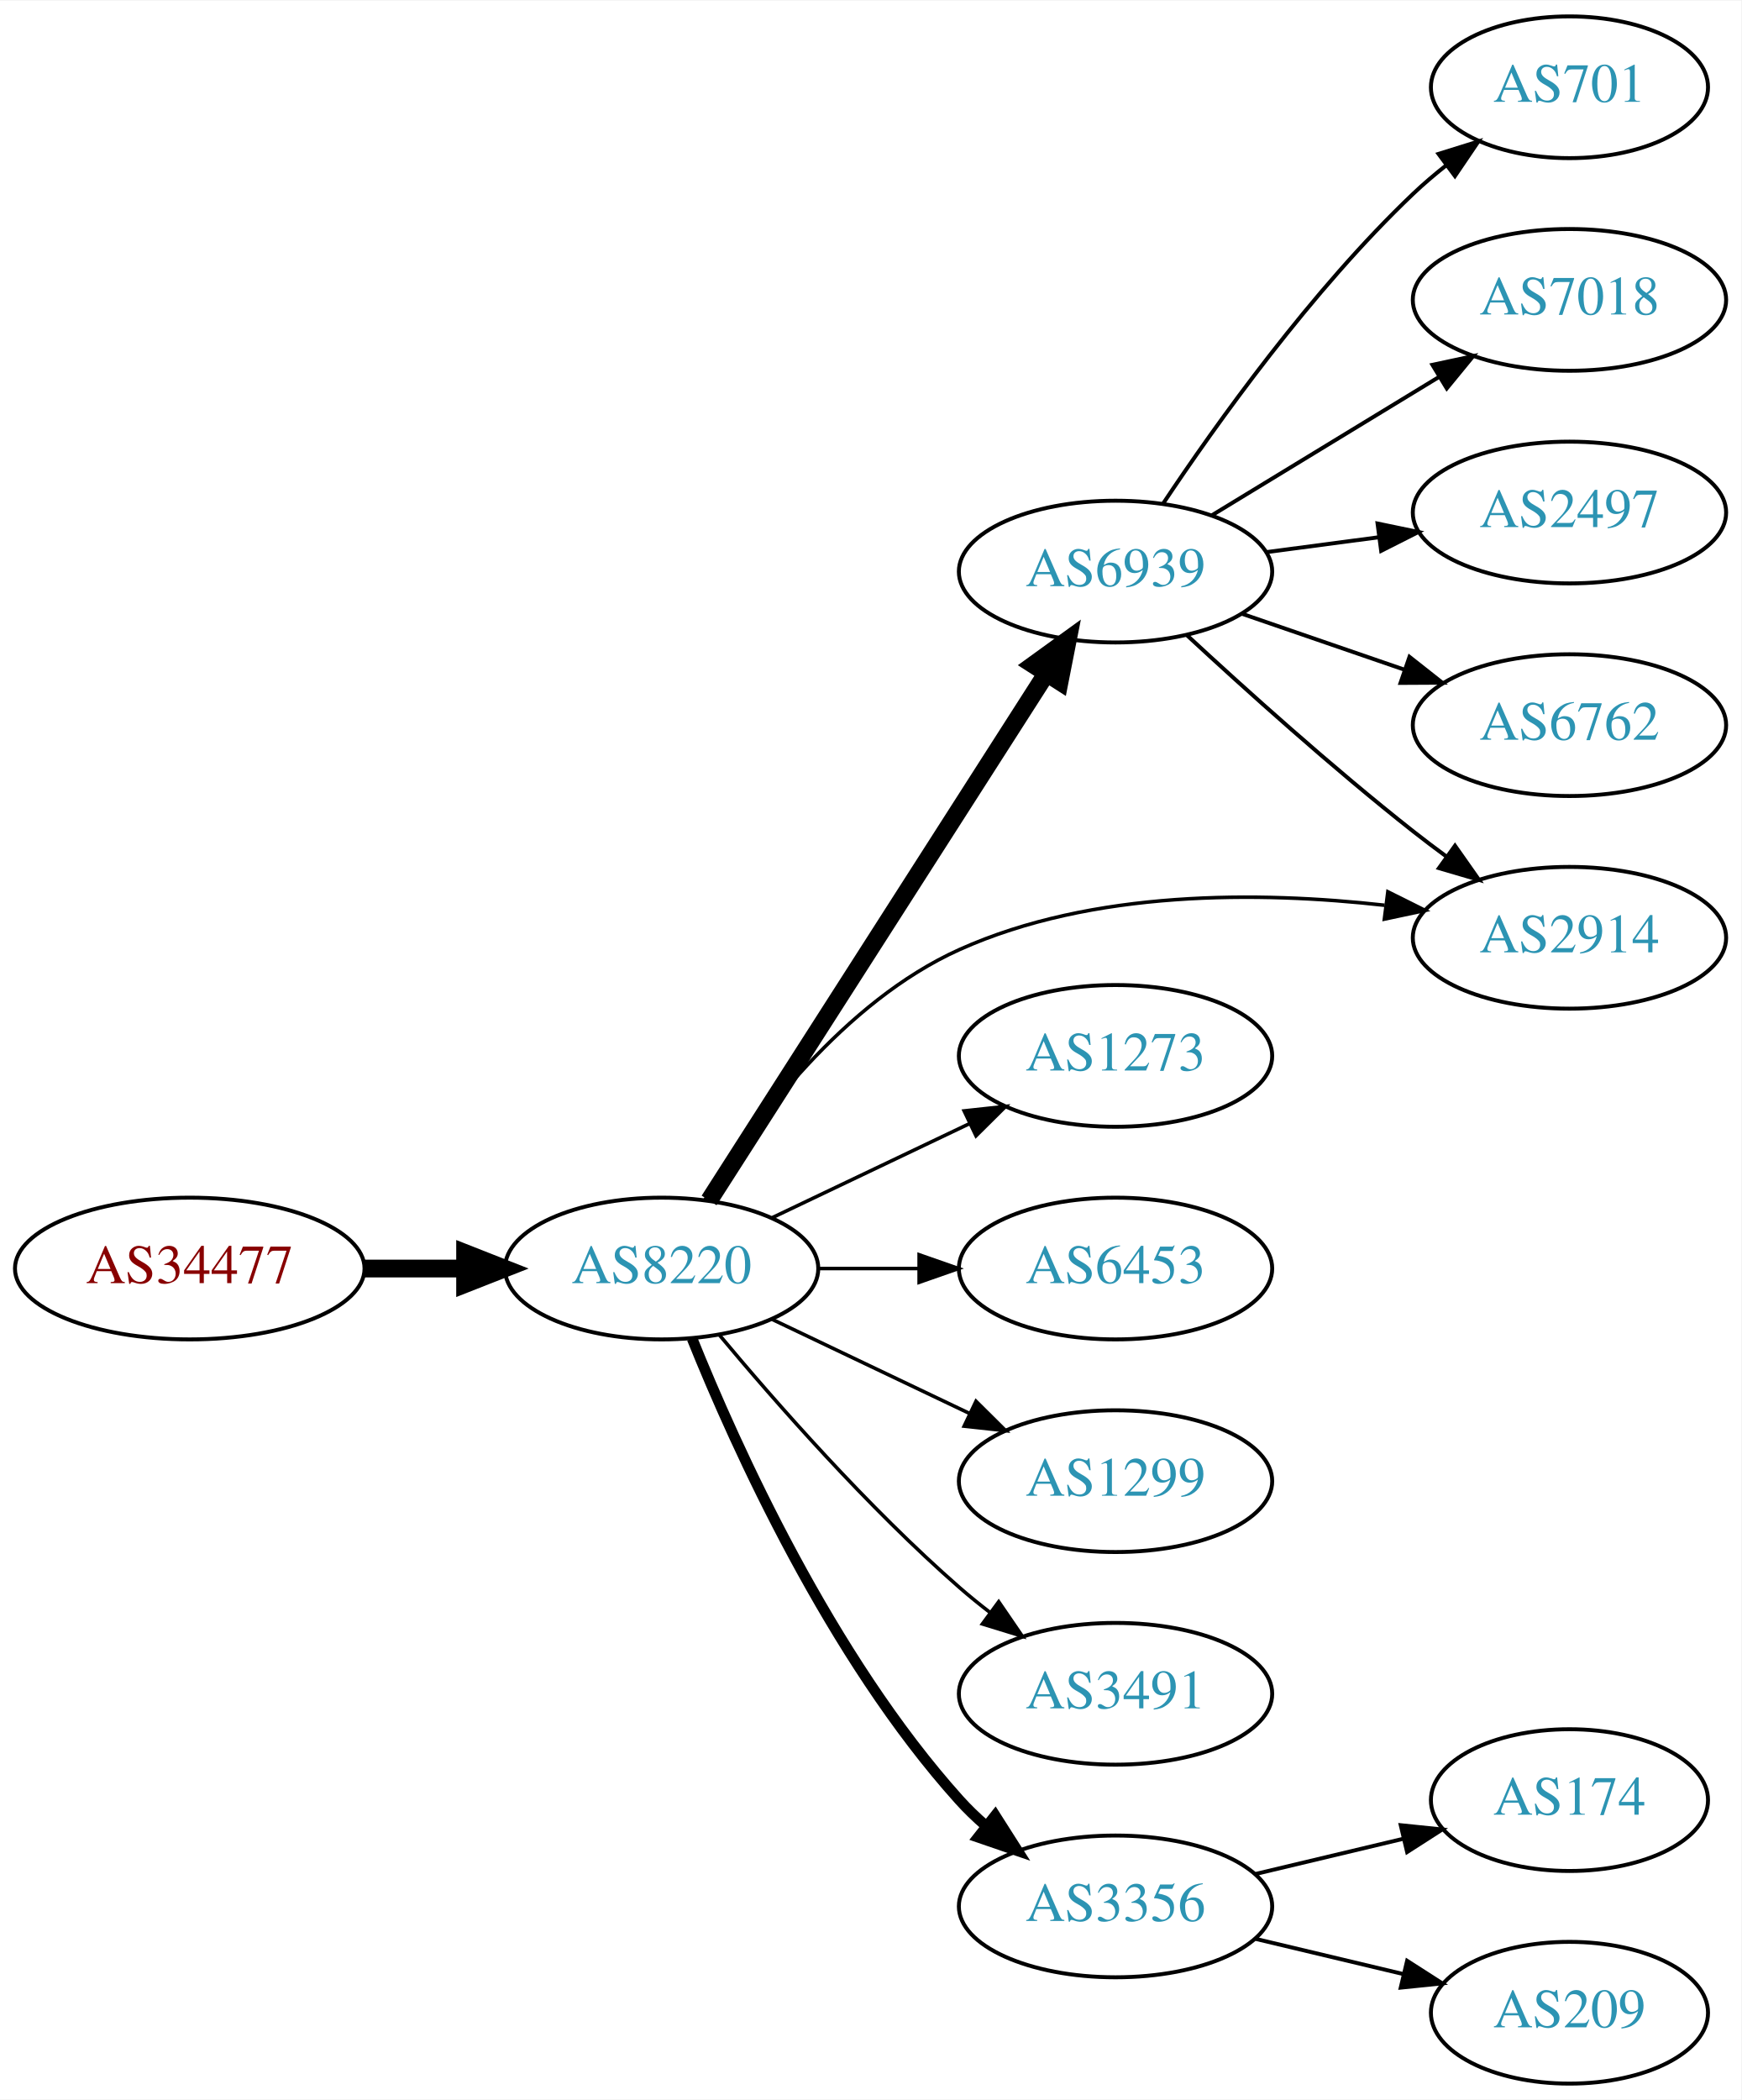
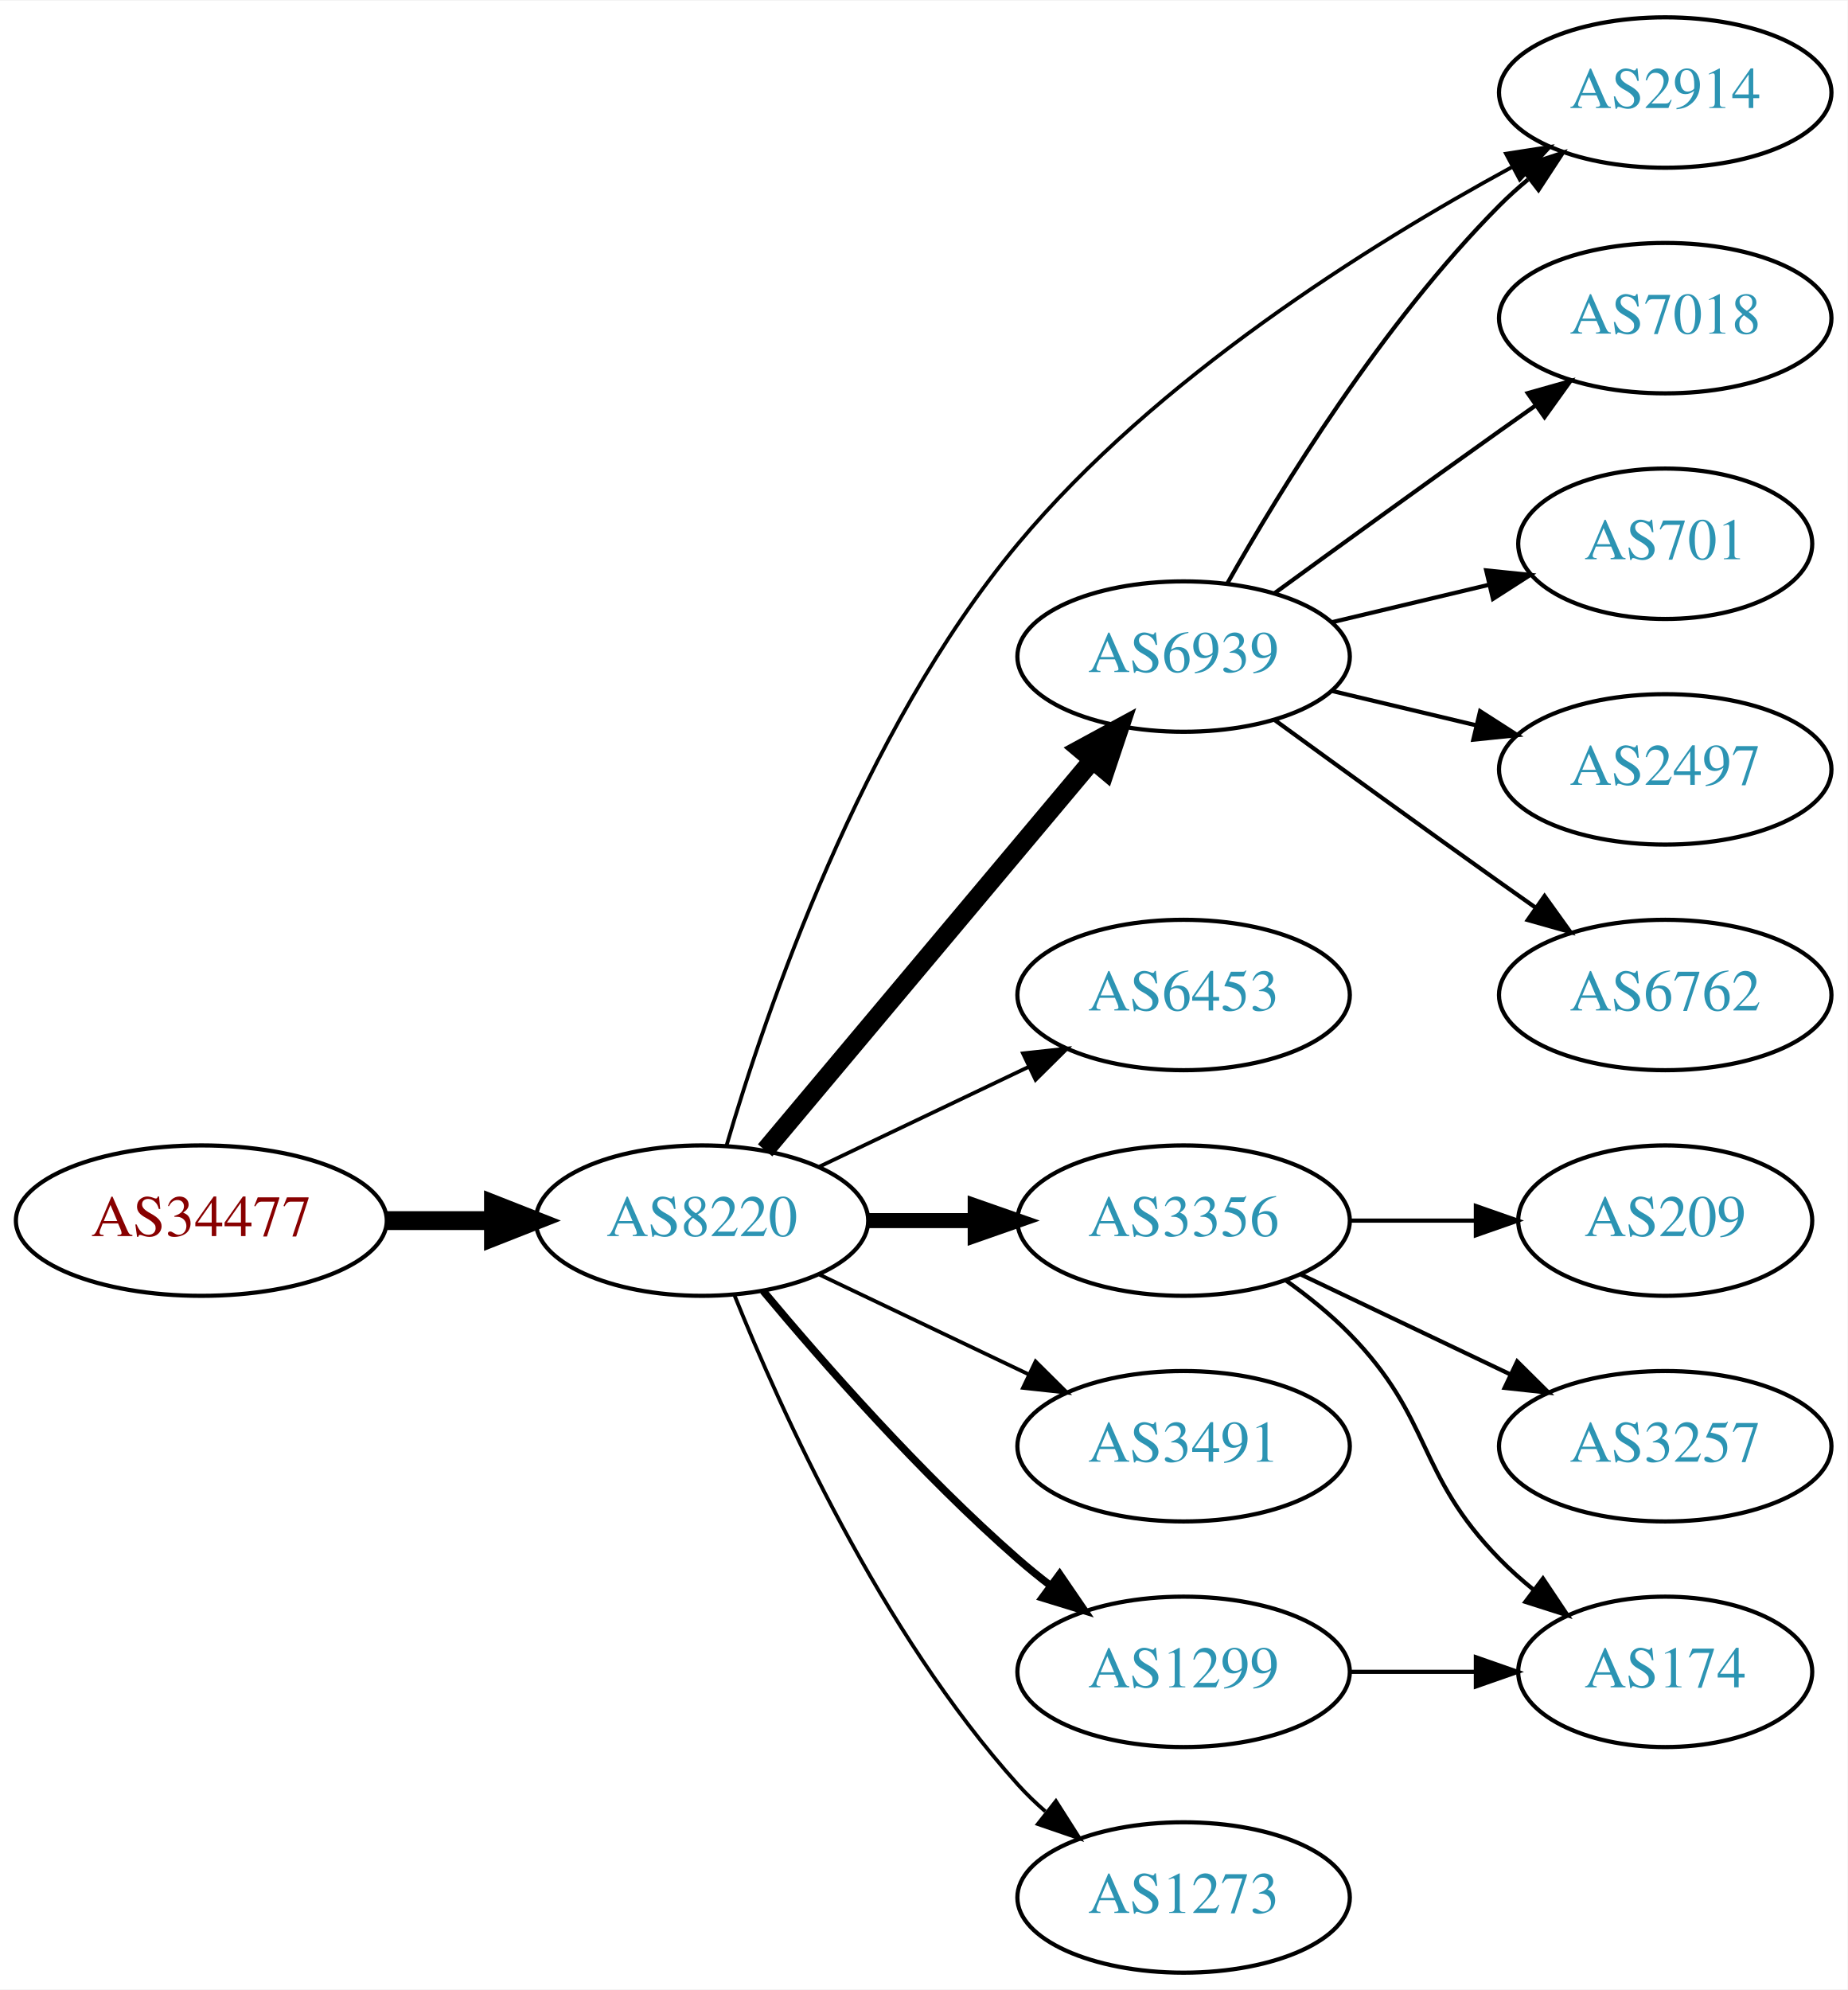
- <svg xmlns="http://www.w3.org/2000/svg" xmlns:xlink="http://www.w3.org/1999/xlink" width="442pt" height="533pt" viewBox="0.00 0.00 442.27 533.00">
-   <g id="graph0" class="graph" transform="scale(1 1) rotate(0) translate(4 529)">
-     <polygon fill="white" stroke="none" points="-4,4 -4,-529 438.271,-529 438.271,4 -4,4" />
+ <svg xmlns="http://www.w3.org/2000/svg" xmlns:xlink="http://www.w3.org/1999/xlink" width="442pt" height="476pt" viewBox="0.00 0.00 442.27 476.00">
+   <g id="graph0" class="graph" transform="scale(1 1) rotate(0) translate(4 472)">
+     <polygon fill="white" stroke="none" points="-4,4 -4,-472 438.271,-472 438.271,4 -4,4" />
    <g id="node1" class="node">
      <g id="a_node1">
        <a xlink:href="/asn/34477" xlink:title="AS34477 ~ ARAplus GmbH [AT]">
-           <ellipse fill="#ffffff" stroke="black" cx="44.196" cy="-207" rx="44.393" ry="18" />
-           <text text-anchor="middle" x="44.196" y="-203.3" font-family="Times,serif" font-size="14.00" fill="#880000">AS34477</text>
+           <ellipse fill="#ffffff" stroke="black" cx="44.196" cy="-180" rx="44.393" ry="18" />
+           <text text-anchor="middle" x="44.196" y="-176.3" font-family="Times,serif" font-size="14.00" fill="#880000">AS34477</text>
        </a>
      </g>
    </g>
    <g id="node2" class="node">
      <g id="a_node2">
        <a xlink:href="/asn/8220" xlink:title="AS8220 ~ COLT [GB]">
-           <ellipse fill="#ffffff" stroke="black" cx="164.039" cy="-207" rx="39.794" ry="18" />
-           <text text-anchor="middle" x="164.039" y="-203.3" font-family="Times,serif" font-size="14.00" fill="#2c94b3">AS8220</text>
+           <ellipse fill="#ffffff" stroke="black" cx="164.039" cy="-180" rx="39.794" ry="18" />
+           <text text-anchor="middle" x="164.039" y="-176.3" font-family="Times,serif" font-size="14.00" fill="#2c94b3">AS8220</text>
        </a>
      </g>
    </g>
    <g id="edge1" class="edge">
-       <path fill="none" stroke="black" stroke-width="4.5" d="M88.407,-207C96.72,-207 105.482,-207 113.965,-207" />
-       <polygon fill="black" stroke="black" stroke-width="4.5" points="114.123,-210.938 124.123,-207 114.123,-203.063 114.123,-210.938" />
+       <path fill="none" stroke="black" stroke-width="4.5" d="M88.407,-180C96.72,-180 105.482,-180 113.965,-180" />
+       <polygon fill="black" stroke="black" stroke-width="4.5" points="114.123,-183.938 124.123,-180 114.123,-176.063 114.123,-183.938" />
    </g>
    <g id="node3" class="node">
      <g id="a_node3">
        <a xlink:href="/asn/6939" xlink:title="AS6939 ~ Hurricane Electric LLC [US]">
-           <ellipse fill="#ffffff" stroke="black" cx="279.332" cy="-384" rx="39.794" ry="18" />
-           <text text-anchor="middle" x="279.332" y="-380.3" font-family="Times,serif" font-size="14.00" fill="#2c94b3">AS6939</text>
+           <ellipse fill="#ffffff" stroke="black" cx="279.332" cy="-315" rx="39.794" ry="18" />
+           <text text-anchor="middle" x="279.332" y="-311.3" font-family="Times,serif" font-size="14.00" fill="#2c94b3">AS6939</text>
        </a>
      </g>
    </g>
    <g id="edge2" class="edge">
-       <path fill="none" stroke="black" stroke-width="4.5" d="M176.108,-224.294C196.075,-255.488 238.22,-321.333 261.68,-357.985" />
-       <polygon fill="black" stroke="black" stroke-width="4.5" points="258.51,-360.336 267.217,-366.636 265.143,-356.091 258.51,-360.336" />
+       <path fill="none" stroke="black" stroke-width="4.5" d="M179.158,-196.825C198.833,-220.269 234.637,-262.934 257.415,-290.076" />
+       <polygon fill="black" stroke="black" stroke-width="4.5" points="254.59,-292.834 264.034,-297.963 260.622,-287.772 254.59,-292.834" />
    </g>
    <g id="node4" class="node">
      <g id="a_node4">
-         <a xlink:href="/asn/3356" xlink:title="AS3356 ~ Level 3 Parent, LLC [US]">
-           <ellipse fill="#ffffff" stroke="black" cx="279.332" cy="-45" rx="39.794" ry="18" />
-           <text text-anchor="middle" x="279.332" y="-41.3" font-family="Times,serif" font-size="14.00" fill="#2c94b3">AS3356</text>
+         <a xlink:href="/asn/2914" xlink:title="AS2914 ~ NTT America, Inc. [US]">
+           <ellipse fill="#ffffff" stroke="black" cx="394.625" cy="-450" rx="39.794" ry="18" />
+           <text text-anchor="middle" x="394.625" y="-446.3" font-family="Times,serif" font-size="14.00" fill="#2c94b3">AS2914</text>
        </a>
      </g>
    </g>
    <g id="edge3" class="edge">
-       <path fill="none" stroke="black" stroke-width="2.7" d="M171.786,-189.213C182.837,-161.757 206.891,-108.422 239.685,-72 241.688,-69.776 243.906,-67.637 246.239,-65.603" />
-       <polygon fill="black" stroke="black" stroke-width="2.7" points="248.769,-68.065 254.458,-59.127 244.437,-62.567 248.769,-68.065" />
+       <path fill="none" stroke="black" stroke-width="0.9" d="M169.925,-197.992C179.257,-229.818 202.102,-296.931 239.685,-342 272.748,-381.649 323.702,-413.524 357.829,-432.1" />
+       <polygon fill="black" stroke="black" stroke-width="0.9" points="356.509,-435.363 366.979,-436.982 359.804,-429.187 356.509,-435.363" />
    </g>
    <g id="node5" class="node">
      <g id="a_node5">
-         <a xlink:href="/asn/1273" xlink:title="AS1273 ~ Vodafone Group PLC [EU]">
-           <ellipse fill="#ffffff" stroke="black" cx="279.332" cy="-261" rx="39.794" ry="18" />
-           <text text-anchor="middle" x="279.332" y="-257.3" font-family="Times,serif" font-size="14.00" fill="#2c94b3">AS1273</text>
+         <a xlink:href="/asn/6453" xlink:title="AS6453 ~ TATA COMMUNICATIONS (AMERICA) INC [US]">
+           <ellipse fill="#ffffff" stroke="black" cx="279.332" cy="-234" rx="39.794" ry="18" />
+           <text text-anchor="middle" x="279.332" y="-230.3" font-family="Times,serif" font-size="14.00" fill="#2c94b3">AS6453</text>
        </a>
      </g>
    </g>
    <g id="edge4" class="edge">
-       <path fill="none" stroke="black" stroke-width="0.9" d="M192.175,-219.934C207.169,-227.081 225.99,-236.052 242.213,-243.785" />
-       <polygon fill="black" stroke="black" stroke-width="0.9" points="240.884,-247.028 251.417,-248.171 243.895,-240.709 240.884,-247.028" />
+       <path fill="none" stroke="black" stroke-width="0.9" d="M192.175,-192.934C207.169,-200.081 225.99,-209.052 242.213,-216.785" />
+       <polygon fill="black" stroke="black" stroke-width="0.9" points="240.884,-220.028 251.417,-221.171 243.895,-213.709 240.884,-220.028" />
    </g>
    <g id="node6" class="node">
      <g id="a_node6">
-         <a xlink:href="/asn/6453" xlink:title="AS6453 ~ TATA COMMUNICATIONS (AMERICA) INC [US]">
-           <ellipse fill="#ffffff" stroke="black" cx="279.332" cy="-207" rx="39.794" ry="18" />
-           <text text-anchor="middle" x="279.332" y="-203.3" font-family="Times,serif" font-size="14.00" fill="#2c94b3">AS6453</text>
+         <a xlink:href="/asn/3356" xlink:title="AS3356 ~ Level 3 Parent, LLC [US]">
+           <ellipse fill="#ffffff" stroke="black" cx="279.332" cy="-180" rx="39.794" ry="18" />
+           <text text-anchor="middle" x="279.332" y="-176.3" font-family="Times,serif" font-size="14.00" fill="#2c94b3">AS3356</text>
        </a>
      </g>
    </g>
    <g id="edge5" class="edge">
-       <path fill="none" stroke="black" stroke-width="0.9" d="M203.711,-207C211.914,-207 220.678,-207 229.21,-207" />
-       <polygon fill="black" stroke="black" stroke-width="0.9" points="229.449,-210.5 239.449,-207 229.449,-203.5 229.449,-210.5" />
+       <path fill="none" stroke="black" stroke-width="3.6" d="M203.711,-180C211.914,-180 220.678,-180 229.21,-180" />
+       <polygon fill="black" stroke="black" stroke-width="3.6" points="229.449,-183.5 239.449,-180 229.449,-176.5 229.449,-183.5" />
    </g>
    <g id="node7" class="node">
      <g id="a_node7">
-         <a xlink:href="/asn/1299" xlink:title="AS1299 ~ Telia Carrier [EU]">
-           <ellipse fill="#ffffff" stroke="black" cx="279.332" cy="-153" rx="39.794" ry="18" />
-           <text text-anchor="middle" x="279.332" y="-149.3" font-family="Times,serif" font-size="14.00" fill="#2c94b3">AS1299</text>
+         <a xlink:href="/asn/3491" xlink:title="AS3491 ~ PCCW Global, Inc. [US]">
+           <ellipse fill="#ffffff" stroke="black" cx="279.332" cy="-126" rx="39.794" ry="18" />
+           <text text-anchor="middle" x="279.332" y="-122.3" font-family="Times,serif" font-size="14.00" fill="#2c94b3">AS3491</text>
        </a>
      </g>
    </g>
    <g id="edge6" class="edge">
-       <path fill="none" stroke="black" stroke-width="0.9" d="M192.175,-194.066C207.169,-186.919 225.99,-177.948 242.213,-170.215" />
-       <polygon fill="black" stroke="black" stroke-width="0.9" points="243.895,-173.291 251.417,-165.829 240.884,-166.972 243.895,-173.291" />
+       <path fill="none" stroke="black" stroke-width="0.9" d="M192.175,-167.066C207.169,-159.919 225.99,-150.948 242.213,-143.215" />
+       <polygon fill="black" stroke="black" stroke-width="0.9" points="243.895,-146.291 251.417,-138.829 240.884,-139.972 243.895,-146.291" />
    </g>
    <g id="node8" class="node">
      <g id="a_node8">
-         <a xlink:href="/asn/3491" xlink:title="AS3491 ~ PCCW Global, Inc. [US]">
-           <ellipse fill="#ffffff" stroke="black" cx="279.332" cy="-99" rx="39.794" ry="18" />
-           <text text-anchor="middle" x="279.332" y="-95.3" font-family="Times,serif" font-size="14.00" fill="#2c94b3">AS3491</text>
+         <a xlink:href="/asn/1299" xlink:title="AS1299 ~ Telia Carrier [EU]">
+           <ellipse fill="#ffffff" stroke="black" cx="279.332" cy="-72" rx="39.794" ry="18" />
+           <text text-anchor="middle" x="279.332" y="-68.3" font-family="Times,serif" font-size="14.00" fill="#2c94b3">AS1299</text>
        </a>
      </g>
    </g>
    <g id="edge7" class="edge">
-       <path fill="none" stroke="black" stroke-width="0.9" d="M178.669,-190.183C192.951,-173.071 216.498,-146.255 239.685,-126 242.151,-123.846 244.789,-121.706 247.487,-119.628" />
-       <polygon fill="black" stroke="black" stroke-width="0.9" points="249.66,-122.375 255.641,-113.63 245.512,-116.736 249.66,-122.375" />
+       <path fill="none" stroke="black" stroke-width="1.8" d="M178.669,-163.183C192.951,-146.071 216.498,-119.255 239.685,-99 242.151,-96.846 244.789,-94.706 247.487,-92.628" />
+       <polygon fill="black" stroke="black" stroke-width="1.8" points="249.66,-95.375 255.641,-86.63 245.512,-89.736 249.66,-95.375" />
    </g>
    <g id="node9" class="node">
      <g id="a_node9">
-         <a xlink:href="/asn/2914" xlink:title="AS2914 ~ NTT America, Inc. [US]">
-           <ellipse fill="#ffffff" stroke="black" cx="394.625" cy="-291" rx="39.794" ry="18" />
-           <text text-anchor="middle" x="394.625" y="-287.3" font-family="Times,serif" font-size="14.00" fill="#2c94b3">AS2914</text>
+         <a xlink:href="/asn/1273" xlink:title="AS1273 ~ Vodafone Group PLC [EU]">
+           <ellipse fill="#ffffff" stroke="black" cx="279.332" cy="-18" rx="39.794" ry="18" />
+           <text text-anchor="middle" x="279.332" y="-14.3" font-family="Times,serif" font-size="14.00" fill="#2c94b3">AS1273</text>
        </a>
      </g>
    </g>
    <g id="edge8" class="edge">
-       <path fill="none" stroke="black" stroke-width="0.9" d="M175.05,-224.46C187.395,-244.053 210.387,-274.817 239.685,-288 273.522,-303.226 315.923,-302.822 347.653,-299.262" />
-       <polygon fill="black" stroke="black" stroke-width="0.9" points="348.498,-302.683 357.977,-297.951 347.616,-295.739 348.498,-302.683" />
-     </g>
-     <g id="edge12" class="edge">
-       <path fill="none" stroke="black" d="M297.345,-367.953C312.171,-354.216 334.454,-334.157 354.978,-318 357.697,-315.859 360.572,-313.689 363.478,-311.558" />
-       <polygon fill="black" stroke="black" points="365.55,-314.379 371.642,-305.71 361.474,-308.688 365.55,-314.379" />
+       <path fill="none" stroke="black" stroke-width="0.9" d="M171.786,-162.213C182.837,-134.757 206.891,-81.422 239.685,-45 241.688,-42.776 243.906,-40.637 246.239,-38.603" />
+       <polygon fill="black" stroke="black" stroke-width="0.9" points="248.769,-41.065 254.458,-32.127 244.437,-35.567 248.769,-41.065" />
+     </g>
+     <g id="edge10" class="edge">
+       <path fill="none" stroke="black" d="M289.791,-332.49C302.573,-355.096 327.005,-394.886 354.978,-423 357.089,-425.121 359.385,-427.188 361.77,-429.171" />
+       <polygon fill="black" stroke="black" points="360.023,-432.242 370.086,-435.556 364.286,-426.69 360.023,-432.242" />
    </g>
    <g id="node10" class="node">
      <g id="a_node10">
-         <a xlink:href="/asn/6762" xlink:title="AS6762 ~ TELECOM ITALIA SPARKLE S.p.A. [IT]">
-           <ellipse fill="#ffffff" stroke="black" cx="394.625" cy="-345" rx="39.794" ry="18" />
-           <text text-anchor="middle" x="394.625" y="-341.3" font-family="Times,serif" font-size="14.00" fill="#2c94b3">AS6762</text>
+         <a xlink:href="/asn/7018" xlink:title="AS7018 ~ AT&amp;T Services, Inc. [US]">
+           <ellipse fill="#ffffff" stroke="black" cx="394.625" cy="-396" rx="39.794" ry="18" />
+           <text text-anchor="middle" x="394.625" y="-392.3" font-family="Times,serif" font-size="14.00" fill="#2c94b3">AS7018</text>
        </a>
      </g>
    </g>
    <g id="edge9" class="edge">
-       <path fill="none" stroke="black" d="M311.289,-373.343C324.048,-368.951 339.011,-363.8 352.657,-359.103" />
-       <polygon fill="black" stroke="black" points="353.994,-362.344 362.311,-355.78 351.716,-355.725 353.994,-362.344" />
+       <path fill="none" stroke="black" d="M301.18,-330.222C316.114,-341.091 336.727,-356.025 354.978,-369 357.799,-371.005 360.742,-373.085 363.69,-375.159" />
+       <polygon fill="black" stroke="black" points="361.717,-378.05 371.914,-380.926 365.736,-372.319 361.717,-378.05" />
    </g>
    <g id="node11" class="node">
      <g id="a_node11">
        <a xlink:href="/asn/701" xlink:title="AS701 ~ UUNET [US]">
-           <ellipse fill="#ffffff" stroke="black" cx="394.625" cy="-507" rx="35.194" ry="18" />
-           <text text-anchor="middle" x="394.625" y="-503.3" font-family="Times,serif" font-size="14.00" fill="#2c94b3">AS701</text>
-         </a>
-       </g>
-     </g>
-     <g id="edge10" class="edge">
-       <path fill="none" stroke="black" d="M291.374,-401.211C304.866,-421.458 329.112,-455.423 354.978,-480 357.548,-482.442 360.355,-484.83 363.244,-487.114" />
-       <polygon fill="black" stroke="black" points="361.364,-490.077 371.48,-493.227 365.536,-484.456 361.364,-490.077" />
+           <ellipse fill="#ffffff" stroke="black" cx="394.625" cy="-342" rx="35.194" ry="18" />
+           <text text-anchor="middle" x="394.625" y="-338.3" font-family="Times,serif" font-size="14.00" fill="#2c94b3">AS701</text>
+         </a>
+       </g>
+     </g>
+     <g id="edge11" class="edge">
+       <path fill="none" stroke="black" d="M314.939,-323.248C326.733,-326.058 340.038,-329.229 352.306,-332.153" />
+       <polygon fill="black" stroke="black" points="351.772,-335.624 362.311,-334.537 353.394,-328.814 351.772,-335.624" />
    </g>
    <g id="node12" class="node">
      <g id="a_node12">
-         <a xlink:href="/asn/7018" xlink:title="AS7018 ~ AT&amp;T Services, Inc. [US]">
-           <ellipse fill="#ffffff" stroke="black" cx="394.625" cy="-453" rx="39.794" ry="18" />
-           <text text-anchor="middle" x="394.625" y="-449.3" font-family="Times,serif" font-size="14.00" fill="#2c94b3">AS7018</text>
-         </a>
-       </g>
-     </g>
-     <g id="edge11" class="edge">
-       <path fill="none" stroke="black" d="M303.806,-398.297C320.516,-408.474 343.171,-422.272 361.548,-433.464" />
-       <polygon fill="black" stroke="black" points="359.819,-436.509 370.18,-438.721 363.46,-430.531 359.819,-436.509" />
+         <a xlink:href="/asn/2497" xlink:title="AS2497 ~ Internet Initiative Japan Inc. [JP]">
+           <ellipse fill="#ffffff" stroke="black" cx="394.625" cy="-288" rx="39.794" ry="18" />
+           <text text-anchor="middle" x="394.625" y="-284.3" font-family="Times,serif" font-size="14.00" fill="#2c94b3">AS2497</text>
+         </a>
+       </g>
+     </g>
+     <g id="edge12" class="edge">
+       <path fill="none" stroke="black" d="M314.939,-306.752C325.81,-304.162 337.964,-301.265 349.407,-298.538" />
+       <polygon fill="black" stroke="black" points="350.313,-301.92 359.229,-296.197 348.69,-295.111 350.313,-301.92" />
    </g>
    <g id="node13" class="node">
      <g id="a_node13">
-         <a xlink:href="/asn/2497" xlink:title="AS2497 ~ Internet Initiative Japan Inc. [JP]">
-           <ellipse fill="#ffffff" stroke="black" cx="394.625" cy="-399" rx="39.794" ry="18" />
-           <text text-anchor="middle" x="394.625" y="-395.3" font-family="Times,serif" font-size="14.00" fill="#2c94b3">AS2497</text>
+         <a xlink:href="/asn/6762" xlink:title="AS6762 ~ TELECOM ITALIA SPARKLE S.p.A. [IT]">
+           <ellipse fill="#ffffff" stroke="black" cx="394.625" cy="-234" rx="39.794" ry="18" />
+           <text text-anchor="middle" x="394.625" y="-230.3" font-family="Times,serif" font-size="14.00" fill="#2c94b3">AS6762</text>
        </a>
      </g>
    </g>
    <g id="edge13" class="edge">
-       <path fill="none" stroke="black" d="M317.742,-388.953C326.83,-390.156 336.667,-391.459 346.152,-392.715" />
-       <polygon fill="black" stroke="black" points="345.881,-396.209 356.254,-394.052 346.799,-389.27 345.881,-396.209" />
+       <path fill="none" stroke="black" d="M301.18,-299.778C316.114,-288.909 336.727,-273.975 354.978,-261 357.799,-258.995 360.742,-256.915 363.69,-254.841" />
+       <polygon fill="black" stroke="black" points="365.736,-257.681 371.914,-249.074 361.717,-251.95 365.736,-257.681" />
    </g>
    <g id="node14" class="node">
      <g id="a_node14">
        <a xlink:href="/asn/209" xlink:title="AS209 ~ CenturyLink Communications, LLC [US]">
-           <ellipse fill="#ffffff" stroke="black" cx="394.625" cy="-18" rx="35.194" ry="18" />
-           <text text-anchor="middle" x="394.625" y="-14.3" font-family="Times,serif" font-size="14.00" fill="#2c94b3">AS209</text>
+           <ellipse fill="#ffffff" stroke="black" cx="394.625" cy="-180" rx="35.194" ry="18" />
+           <text text-anchor="middle" x="394.625" y="-176.3" font-family="Times,serif" font-size="14.00" fill="#2c94b3">AS209</text>
        </a>
      </g>
    </g>
    <g id="edge14" class="edge">
-       <path fill="none" stroke="black" d="M314.939,-36.752C326.733,-33.941 340.038,-30.771 352.306,-27.847" />
-       <polygon fill="black" stroke="black" points="353.394,-31.186 362.311,-25.463 351.772,-24.377 353.394,-31.186" />
+       <path fill="none" stroke="black" d="M319.004,-180C328.709,-180 339.2,-180 349.163,-180" />
+       <polygon fill="black" stroke="black" points="349.299,-183.5 359.299,-180 349.299,-176.5 349.299,-183.5" />
    </g>
    <g id="node15" class="node">
      <g id="a_node15">
        <a xlink:href="/asn/174" xlink:title="AS174 ~ Cogent Communications [US]">
          <ellipse fill="#ffffff" stroke="black" cx="394.625" cy="-72" rx="35.194" ry="18" />
          <text text-anchor="middle" x="394.625" y="-68.3" font-family="Times,serif" font-size="14.00" fill="#2c94b3">AS174</text>
        </a>
      </g>
    </g>
    <g id="edge15" class="edge">
-       <path fill="none" stroke="black" d="M314.939,-53.248C326.733,-56.059 340.038,-59.229 352.306,-62.153" />
-       <polygon fill="black" stroke="black" points="351.772,-65.624 362.311,-64.537 353.394,-58.814 351.772,-65.624" />
+       <path fill="none" stroke="black" d="M303.926,-165.611C309.182,-161.852 314.513,-157.563 318.978,-153 339.151,-132.383 334.806,-119.617 354.978,-99 357.457,-96.466 360.204,-94.017 363.056,-91.696" />
+       <polygon fill="black" stroke="black" points="365.359,-94.343 371.242,-85.532 361.148,-88.752 365.359,-94.343" />
+     </g>
+     <g id="node16" class="node">
+       <g id="a_node16">
+         <a xlink:href="/asn/3257" xlink:title="AS3257 ~ GTT [DE]">
+           <ellipse fill="#ffffff" stroke="black" cx="394.625" cy="-126" rx="39.794" ry="18" />
+           <text text-anchor="middle" x="394.625" y="-122.3" font-family="Times,serif" font-size="14.00" fill="#2c94b3">AS3257</text>
+         </a>
+       </g>
+     </g>
+     <g id="edge16" class="edge">
+       <path fill="none" stroke="black" d="M307.468,-167.066C322.462,-159.919 341.283,-150.948 357.506,-143.215" />
+       <polygon fill="black" stroke="black" points="359.188,-146.291 366.71,-138.829 356.177,-139.972 359.188,-146.291" />
+     </g>
+     <g id="edge17" class="edge">
+       <path fill="none" stroke="black" d="M319.004,-72C328.709,-72 339.2,-72 349.163,-72" />
+       <polygon fill="black" stroke="black" points="349.299,-75.5 359.299,-72 349.299,-68.5 349.299,-75.5" />
    </g>
  </g>
</svg>
